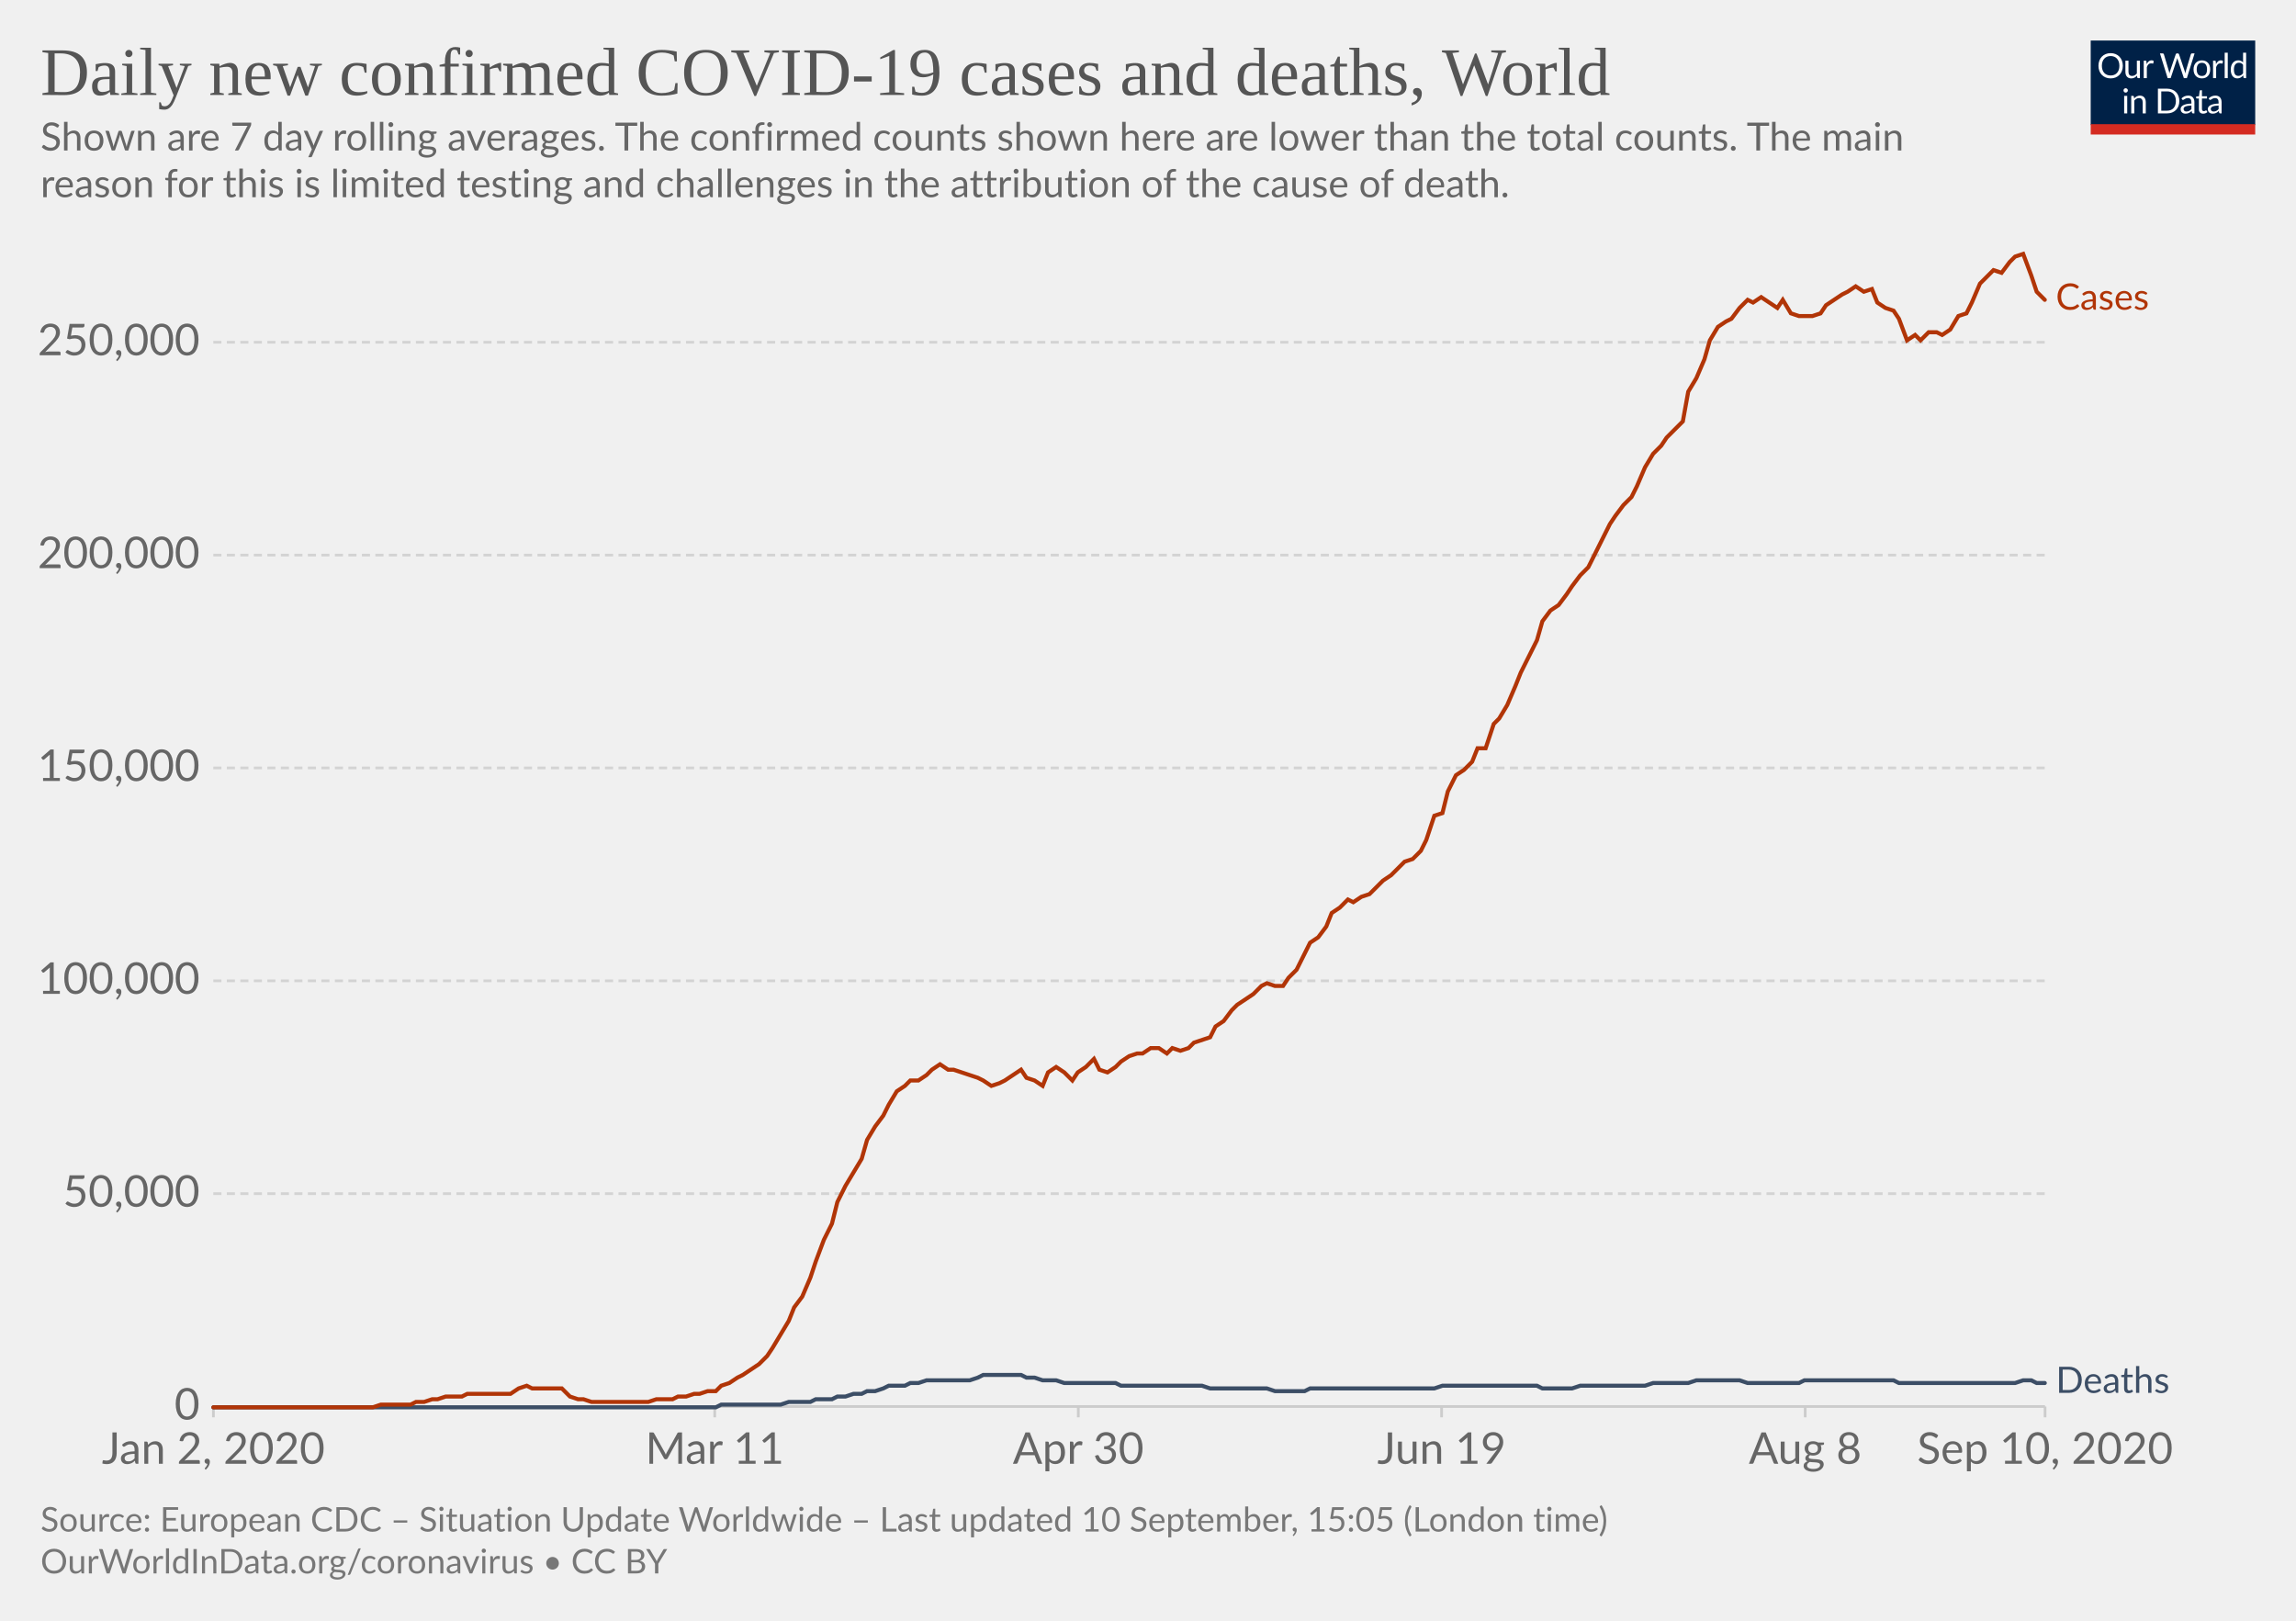
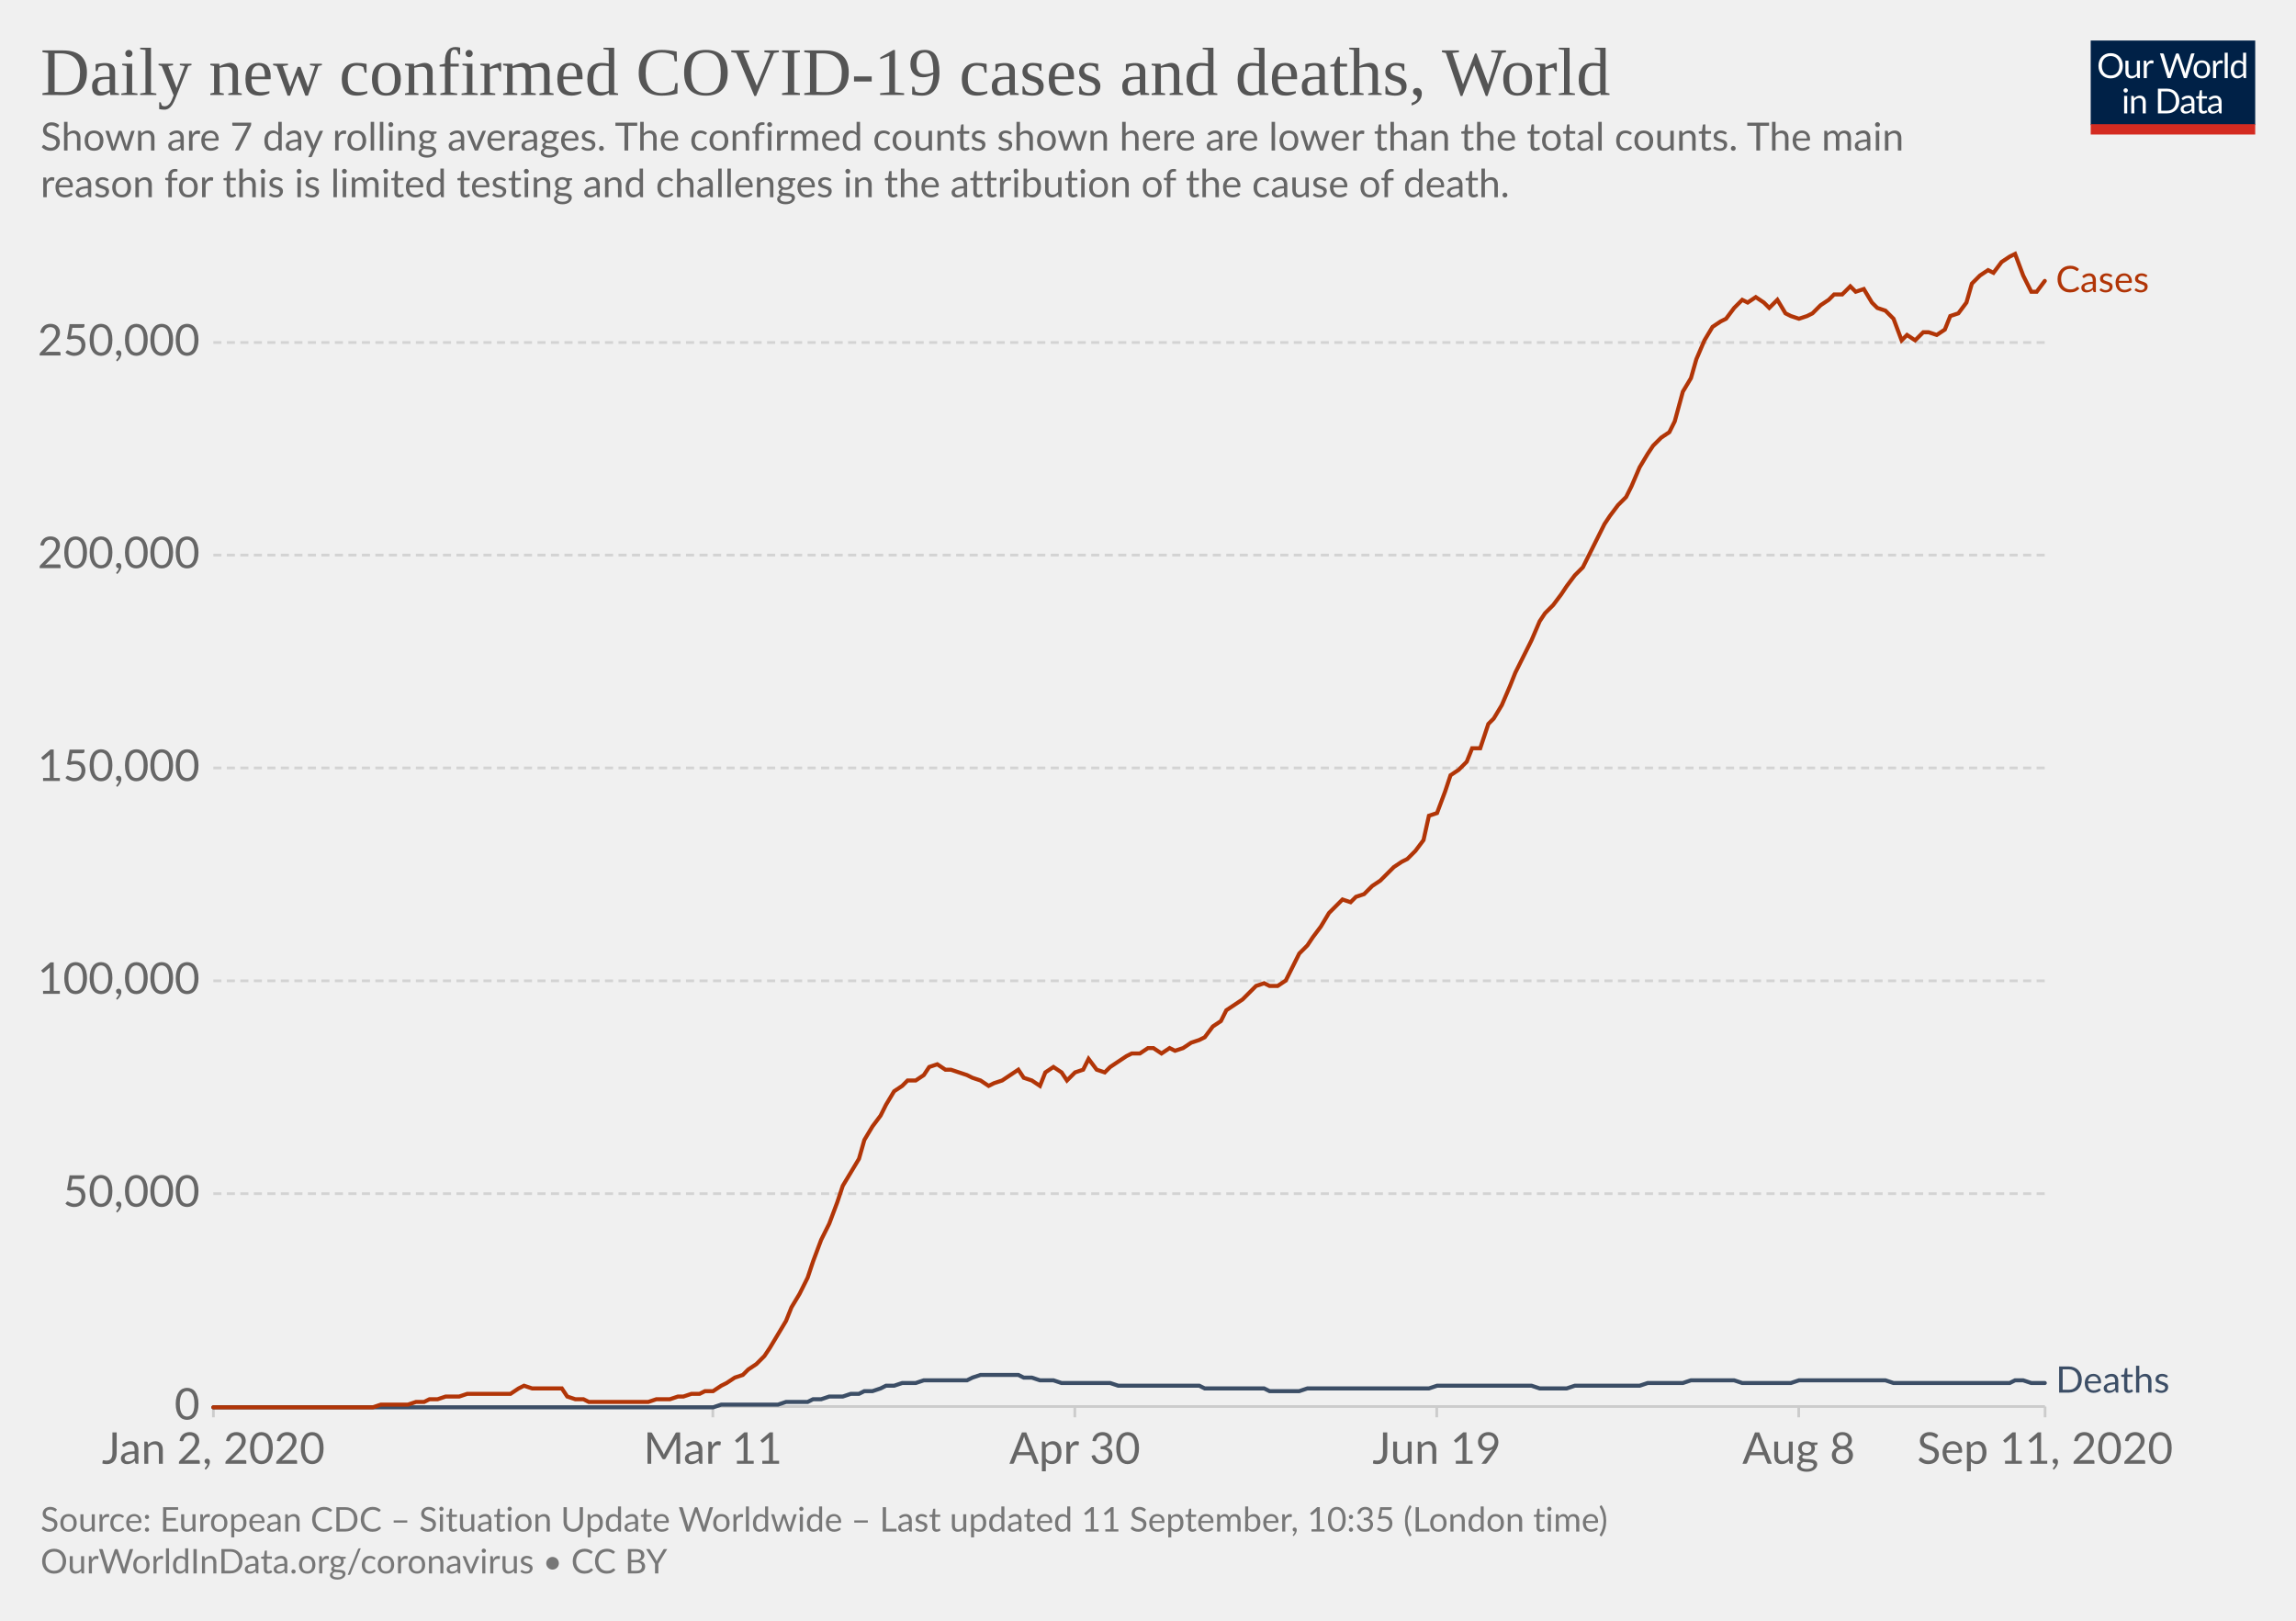
<svg xmlns="http://www.w3.org/2000/svg" version="1.1" style="background-color:#fff;-webkit-font-smoothing:antialiased" width="850" height="600" viewBox="0 0 850 600" font-family="Lato,'Helvetica Neue',Helvetica,Arial,sans-serif" font-size="18" text-rendering="optimizeLegibility">
  <g class="HeaderView">
    <g transform="matrix(.29 0 0 .29 774 15)">
      <svg width="210" height="120" viewBox="0 0 210 120" fill="none">
        <g clip-path="url(#clip0)">
          <path d="M0 0h210v107.89H0V0z" fill="#002147" />
          <path d="M40.98 32.25c0 2.36-.38 4.53-1.12 6.51a14.26 14.26 0 01-8.1 8.4c-1.9.78-4.02 1.17-6.34 1.17a16.6 16.6 0 01-6.33-1.17 14.31 14.31 0 01-8.08-8.4 18.29 18.29 0 01-1.12-6.51c0-2.36.38-4.53 1.12-6.5a14.32 14.32 0 018.07-8.44c1.92-.8 4.03-1.19 6.34-1.19 2.32 0 4.43.4 6.34 1.19 1.92.8 3.56 1.9 4.93 3.34a14.87 14.87 0 013.17 5.1 18.1 18.1 0 011.12 6.5zm-4.38 0c0-1.94-.26-3.68-.8-5.22a10.91 10.91 0 00-2.24-3.89 9.68 9.68 0 00-3.52-2.46 11.95 11.95 0 00-4.62-.86c-1.68 0-3.21.28-4.6.86a9.88 9.88 0 00-3.54 2.46 10.91 10.91 0 00-2.24 3.9c-.53 1.53-.8 3.27-.8 5.2 0 1.94.27 3.68.8 5.22a11.17 11.17 0 002.24 3.9 10.01 10.01 0 003.55 2.44c1.38.56 2.9.83 4.6.83 1.7 0 3.24-.27 4.61-.83a9.8 9.8 0 003.52-2.44 11.17 11.17 0 002.25-3.9c.53-1.54.8-3.28.8-5.21zm26.22-6.54V48H60.5c-.56 0-.9-.27-1.05-.81l-.31-2.4a12.45 12.45 0 01-3.26 2.6c-1.2.64-2.58.96-4.13.96-1.22 0-2.3-.2-3.24-.6a6.52 6.52 0 01-2.33-1.7 7.37 7.37 0 01-1.43-2.67c-.3-1.04-.46-2.2-.46-3.45V25.7h3.91v14.22c0 1.68.38 2.99 1.15 3.91.77.93 1.96 1.39 3.54 1.39 1.16 0 2.24-.27 3.23-.82a10.42 10.42 0 002.8-2.28V25.7h3.91zm8.61 4.47a9.94 9.94 0 012.6-3.56 5.64 5.64 0 013.76-1.3c.47 0 .92.05 1.34.15.44.1.83.27 1.17.49l-.3 2.92c-.09.37-.3.55-.66.55-.2 0-.5-.04-.9-.13a6.21 6.21 0 00-3.24.18c-.54.2-1.03.5-1.47.92-.42.4-.81.9-1.17 1.5-.33.58-.64 1.26-.92 2.02V48H67.7V25.71h2.25c.42 0 .72.08.88.25.16.16.27.44.33.83l.26 3.39zm61.16-13.7L122.75 48h-3.82l-7.99-24.05a21.95 21.95 0 01-.42-1.58 38.36 38.36 0 01-.44 1.58L102.05 48h-3.83L88.4 16.47h3.54c.38 0 .7.1.95.29.26.2.43.43.5.73l6.52 21.9c.1.4.2.83.28 1.28.1.46.2.94.29 1.46l.3-1.46c.12-.47.25-.9.38-1.27l7.41-21.91c.1-.25.26-.48.51-.69.27-.22.58-.33.95-.33h1.23c.38 0 .69.1.92.29.24.2.41.43.53.73l7.4 21.9a28.4 28.4 0 01.68 2.62 29.52 29.52 0 01.52-2.61l6.54-21.91c.07-.27.23-.5.48-.7.27-.21.58-.32.95-.32h3.32zm9.35 8.88c1.63 0 3.1.27 4.4.82a9.43 9.43 0 015.46 5.94c.5 1.4.74 2.98.74 4.73 0 1.76-.25 3.34-.74 4.75a9.43 9.43 0 01-5.46 5.92c-1.3.52-2.77.79-4.4.79-1.64 0-3.12-.27-4.44-.8a9.42 9.42 0 01-3.35-2.3c-.92-1-1.63-2.2-2.13-3.61-.49-1.41-.73-3-.73-4.75s.24-3.33.73-4.73c.5-1.43 1.2-2.64 2.13-3.63a9.4 9.4 0 013.35-2.31c1.32-.55 2.8-.82 4.44-.82zm0 19.89c2.2 0 3.84-.73 4.93-2.2 1.08-1.48 1.63-3.54 1.63-6.18 0-2.66-.55-4.72-1.63-6.2-1.09-1.49-2.73-2.23-4.93-2.23-1.12 0-2.09.2-2.93.57a5.7 5.7 0 00-2.06 1.65 7.5 7.5 0 00-1.24 2.67c-.26 1.04-.4 2.22-.4 3.54 0 2.64.55 4.7 1.64 6.18 1.1 1.47 2.76 2.2 4.99 2.2zm17.97-15.07a9.94 9.94 0 012.6-3.56 5.64 5.64 0 013.76-1.3c.47 0 .91.05 1.34.15.44.1.83.27 1.16.49l-.28 2.92c-.09.37-.31.55-.66.55-.2 0-.5-.04-.9-.13a6.2 6.2 0 00-3.24.18c-.54.2-1.03.5-1.47.92-.43.4-.82.9-1.17 1.5a13.1 13.1 0 00-.92 2.02V48h-3.94V25.71h2.24c.43 0 .72.08.88.25.17.16.28.44.33.83l.27 3.39zm15.04-14.59V48h-3.92V15.6h3.92zm19.55 15.43a6.22 6.22 0 00-2.38-2.05 6.7 6.7 0 00-2.86-.6c-2.07 0-3.66.75-4.77 2.23-1.12 1.48-1.68 3.6-1.68 6.33 0 1.46.13 2.7.38 3.74a7.29 7.29 0 001.1 2.56 4.35 4.35 0 001.78 1.45c.7.3 1.5.46 2.4.46 1.29 0 2.41-.3 3.36-.88a9.6 9.6 0 002.67-2.49V31.02zm3.91-15.43V48h-2.33c-.56 0-.9-.27-1.06-.81l-.35-2.71a12.13 12.13 0 01-3.25 2.77 8.28 8.28 0 01-4.23 1.06 7.31 7.31 0 01-6.14-2.9c-.73-.96-1.3-2.15-1.69-3.57a18.35 18.35 0 01.07-9.48 11.29 11.29 0 011.89-3.7 8.7 8.7 0 017.06-3.34 7.96 7.96 0 016.12 2.62V15.59h3.91zM46.61 70.71V93H42.7V70.71h3.91zm.84-7c0 .39-.08.75-.24 1.09a2.81 2.81 0 01-1.52 1.47 2.67 2.67 0 01-2.16 0 2.9 2.9 0 01-1.45-1.47 2.67 2.67 0 010-2.16c.15-.35.35-.65.6-.9.25-.27.53-.47.85-.62a2.67 2.67 0 012.16 0c.35.15.65.35.9.62.27.25.47.55.62.9.16.34.24.7.24 1.08zm7.97 10.24c.49-.54 1-1.04 1.54-1.48a9.85 9.85 0 013.66-1.84 8.96 8.96 0 015.43.35c.94.4 1.72.97 2.33 1.71a7.36 7.36 0 011.43 2.67c.32 1.04.49 2.19.49 3.45V93h-3.94V78.81c0-1.69-.4-3-1.17-3.92-.76-.93-1.93-1.4-3.5-1.4a6.6 6.6 0 00-3.25.83c-1 .56-1.92 1.31-2.77 2.27V93h-3.94V70.71h2.35c.56 0 .9.28 1.04.82l.3 2.42zm57.7 3.3c0 2.36-.37 4.5-1.11 6.44a14.3 14.3 0 01-3.17 4.98 14.1 14.1 0 01-4.93 3.2c-1.9.76-4.02 1.13-6.33 1.13H85.8V61.47h11.77c2.31 0 4.42.39 6.33 1.15a13.8 13.8 0 018.1 8.18 17.75 17.75 0 011.12 6.45zm-4.37 0c0-1.94-.26-3.67-.8-5.2a10.94 10.94 0 00-2.23-3.87 9.57 9.57 0 00-3.53-2.42 12.23 12.23 0 00-4.61-.83h-7.5v24.62h7.5c1.7 0 3.24-.28 4.61-.84a9.7 9.7 0 003.53-2.4 10.94 10.94 0 002.24-3.87c.53-1.53.8-3.26.8-5.2zm19.8 5.72c-1.8.06-3.34.2-4.62.44-1.26.22-2.3.51-3.1.88-.8.36-1.37.8-1.74 1.3-.35.5-.53 1.05-.53 1.67 0 .58.1 1.1.3 1.52a3 3 0 00.76 1.05c.34.27.73.46 1.17.6.45.11.94.17 1.45.17a7.28 7.28 0 003.5-.81 11.95 11.95 0 002.82-2.2v-4.62zm-12.65-9.11a12.73 12.73 0 013.98-2.66c1.43-.59 3-.88 4.73-.88 1.25 0 2.36.2 3.33.61a6.81 6.81 0 013.94 4.38c.33 1.04.5 2.19.5 3.43V93h-1.74a1.8 1.8 0 01-.88-.18c-.2-.13-.36-.38-.48-.74l-.44-2.12c-.59.55-1.16 1.03-1.72 1.46a9.48 9.48 0 01-3.74 1.7c-.69.15-1.46.23-2.3.23-.87 0-1.69-.12-2.45-.35a5.34 5.34 0 01-3.34-2.93 6.64 6.64 0 01-.49-2.64c0-.88.25-1.72.73-2.53a6.33 6.33 0 012.35-2.17c1.09-.63 2.5-1.15 4.25-1.54 1.75-.41 3.89-.65 6.42-.7v-1.75c0-1.73-.37-3.03-1.12-3.91-.75-.9-1.84-1.34-3.28-1.34-.97 0-1.78.12-2.44.37-.64.23-1.2.5-1.7.81l-1.23.82c-.33.23-.67.35-1 .35-.27 0-.5-.07-.69-.2a2.1 2.1 0 01-.48-.53l-.7-1.25zm27.67 19.5c-1.76 0-3.12-.5-4.07-1.48-.94-.98-1.41-2.4-1.41-4.25V74h-2.68a.9.9 0 01-.6-.2c-.16-.14-.24-.36-.24-.66v-1.56l3.65-.46.9-6.89a.9.9 0 01.29-.52.88.88 0 01.62-.22H142v7.67h6.44V74H142v13.38c0 .94.22 1.63.68 2.09.45.45 1.04.68 1.76.68a3.21 3.21 0 001.85-.53l.55-.35c.16-.12.3-.18.41-.18.2 0 .4.13.55.38l1.15 1.87a7.45 7.45 0 01-2.44 1.5c-.96.35-1.94.52-2.95.52zm19.68-10.4c-1.8.07-3.34.21-4.62.45-1.26.22-2.3.51-3.1.88-.8.36-1.37.8-1.74 1.3-.35.5-.53 1.05-.53 1.67 0 .58.1 1.1.3 1.52.18.42.44.77.76 1.05.34.27.73.46 1.17.6.45.11.94.17 1.45.17a7.3 7.3 0 003.5-.81 12.04 12.04 0 002.82-2.2v-4.62zm-12.65-9.1a12.72 12.72 0 013.99-2.66c1.42-.59 3-.88 4.72-.88 1.25 0 2.36.2 3.33.61a6.81 6.81 0 013.94 4.38c.33 1.04.5 2.19.5 3.43V93h-1.74a1.8 1.8 0 01-.88-.18c-.2-.13-.36-.38-.48-.74l-.44-2.12c-.59.55-1.16 1.03-1.72 1.46a9.48 9.48 0 01-3.74 1.7c-.69.15-1.46.23-2.3.23-.87 0-1.69-.12-2.45-.35a5.33 5.33 0 01-3.34-2.93 6.62 6.62 0 01-.49-2.64c0-.88.25-1.72.73-2.53a6.33 6.33 0 012.35-2.17c1.09-.63 2.5-1.15 4.25-1.54a31.2 31.2 0 016.42-.7v-1.75c0-1.73-.37-3.03-1.12-3.91-.75-.9-1.84-1.34-3.28-1.34-.97 0-1.78.12-2.44.37-.64.23-1.2.5-1.7.81-.46.3-.87.57-1.22.82-.34.23-.68.35-1.02.35-.26 0-.49-.07-.68-.2a1.88 1.88 0 01-.48-.53l-.7-1.25z" fill="#fff" />
          <path fill="#D42B21" d="M0 106.79h210V120H0z" />
        </g>
        <defs>
          <clipPath id="clip0">
            <path fill="#fff" d="M0 0h210v120H0z" />
          </clipPath>
        </defs>
      </svg>
    </g>
    <a href="https://ourworldindata.org/grapher/daily-covid-cases-deaths-7-day-ra?year=latest&amp;time=2020-01-02..latest" target="_blank" font-family="&quot;Playfair Display&quot;,Georgia,&quot;Times New Roman&quot;,serif">
      <text font-size="25.2" x="15" y="35.2" fill="#555">
        <tspan x="15" y="35.16">Daily new confirmed COVID-19 cases and deaths, World</tspan>
      </text>
    </a>
    <text font-size="14.4" x="15" y="55.7" fill="#666">
      <tspan x="15" y="55.72">Shown are 7 day rolling averages. The confirmed counts shown here are lower than the total counts. The main</tspan>
      <tspan x="15" y="73">reason for this is limited testing and challenges in the attribution of the cause of death.</tspan>
    </text>
  </g>
  <g class="LineChart">
    <defs>
      <clipPath id="a">
        <path d="M68.97 0h830v895.4h-830z" />
      </clipPath>
    </defs>
    <g class="DualAxisView">
      <g class="HorizontalAxis">
-         <path stroke="#ccc" d="M79 520.7v4M264.6 520.7v4M399.2 520.7v4M533.7 520.7v4M668.3 520.7v4M757.1 520.7v4" />
+         <path stroke="#ccc" d="M79 520.7v4M263.9 520.7v4M397.9 520.7v4M531.9 520.7v4M665.9 520.7v4M757.1 520.7v4" />
        <text x="79" y="541.9" fill="#666" text-anchor="middle" font-size="16.2">Jan 2, 2020</text>
-         <text x="264.6" y="541.9" fill="#666" text-anchor="middle" font-size="16.2">Mar 11</text>
-         <text x="399.2" y="541.9" fill="#666" text-anchor="middle" font-size="16.2">Apr 30</text>
-         <text x="533.7" y="541.9" fill="#666" text-anchor="middle" font-size="16.2">Jun 19</text>
-         <text x="668.3" y="541.9" fill="#666" text-anchor="middle" font-size="16.2">Aug 8</text>
-         <text x="757.1" y="541.9" fill="#666" text-anchor="middle" font-size="16.2">Sep 10, 2020</text>
+         <text x="263.9" y="541.9" fill="#666" text-anchor="middle" font-size="16.2">Mar 11</text>
+         <text x="397.9" y="541.9" fill="#666" text-anchor="middle" font-size="16.2">Apr 30</text>
+         <text x="531.9" y="541.9" fill="#666" text-anchor="middle" font-size="16.2">Jun 19</text>
+         <text x="665.9" y="541.9" fill="#666" text-anchor="middle" font-size="16.2">Aug 8</text>
+         <text x="757.1" y="541.9" fill="#666" text-anchor="middle" font-size="16.2">Sep 11, 2020</text>
      </g>
      <g class="VerticalAxis" fill="#666" dominant-baseline="middle" text-anchor="end" font-size="16.2">
        <text x="73.97" y="520.7">0</text>
        <text x="73.97" y="441.9">50,000</text>
        <text x="73.97" y="363.1">100,000</text>
        <text x="73.97" y="284.3">150,000</text>
        <text x="73.97" y="205.5">200,000</text>
-         <text x="73.97" y="126.7">250,000</text>
+         <text x="73.97" y="126.8">250,000</text>
      </g>
      <g class="AxisGridLines horizontalLines">
        <path stroke="#ccc" d="M78.97 520.7h678.1" />
-         <path stroke="#d3d3d3" stroke-dasharray="3,2" d="M78.97 441.9h678.1M78.97 363.1h678.1M78.97 284.3h678.1M78.97 205.5h678.1M78.97 126.7h678.1" />
+         <path stroke="#d3d3d3" stroke-dasharray="3,2" d="M78.97 441.9h678.1M78.97 363.1h678.1M78.97 284.3h678.1M78.97 205.5h678.1M78.97 126.8h678.1" />
      </g>
    </g>
    <g clip-path="url(#a)">
      <g class="LineLabels" cursor="default">
        <g class="legendMark">
-           <text font-size="13.5" x="761.1" y="114.6" fill="#B13507">
-             <tspan x="761.07" y="114.65">Cases</tspan>
+           <text font-size="13.5" x="761.1" y="108.1" fill="#B13507">
+             <tspan x="761.07" y="108.15">Cases</tspan>
          </text>
        </g>
        <g class="legendMark">
-           <text font-size="13.5" x="761.1" y="515.6" fill="#3C4E66">
-             <tspan x="761.07" y="515.65">Deaths</tspan>
+           <text font-size="13.5" x="761.1" y="515.5" fill="#3C4E66">
+             <tspan x="761.07" y="515.55">Deaths</tspan>
          </text>
        </g>
      </g>
      <g class="Lines">
        <g class="key-World_0">
-           <path stroke="#3C4E66" stroke-linecap="round" d="M79 521h186l2-1h22l3-1h8l2-1h6l2-1h3l3-1h3l2-1h3l3-1 2-1h6l2-1h3l3-1h16l3-1 2-1h14l2 1h3l3 1h5l3 1h19l2 1h30l3 1h21l3 1h11l2-1h46l3-1h35l2 1h11l3-1h24l3-1h13l3-1h16l3 1h19l2-1h33l2 1h43l3-1h3l2 1h3" fill="none" stroke-width="1.5" />
+           <path stroke="#3C4E66" stroke-linecap="round" d="M79 521h185l3-1h21l3-1h8l2-1h3l3-1h5l3-1h3l2-1h3l3-1 2-1h3l3-1h5l3-1h16l2-1 3-1h14l2 1h3l3 1h5l3 1h18l3 1h30l2 1h22l2 1h11l3-1h45l3-1h35l3 1h10l3-1h24l3-1h13l3-1h16l3 1h18l3-1h32l3 1h43l2-1h3l3 1h5" fill="none" stroke-width="1.5" />
        </g>
        <g class="key-World_1">
-           <path stroke="#B13507" stroke-linecap="round" d="M79 521h59l3-1h11l2-1h3l3-1h2l3-1h6l2-1h16l3-2 3-1 2 1h11l3 3 3 1h2l3 1h21l3-1h6l2-1h3l3-1h2l3-1h3l2-2 3-1 3-2 2-1 3-2 3-2 3-3 2-3 3-5 3-5 2-5 3-4 3-7 2-6 3-8 3-6 2-8 3-6 3-5 3-5 2-7 3-5 3-4 2-4 3-5 3-2 2-2h3l3-2 2-2 3-2 3 2h2l3 1 3 1 3 1 2 1 3 2 3-1 2-1 3-2 3-2 2 3 3 1 3 2 2-5 3-2 3 2 3 3 2-3 3-2 3-3 2 4 3 1 3-2 2-2 3-2 3-1h2l3-2h3l3 2 2-2 3 1 3-1 2-2 3-1 3-1 2-4 3-2 3-4 2-2 3-2 3-2 3-3 2-1 3 1h3l2-3 3-3 3-6 2-4 3-2 3-4 2-5 3-2 3-3 2 1 3-2 3-1 3-3 2-2 3-2 3-3 2-2 3-1 3-3 2-4 3-9 3-1 2-8 3-6 3-2 3-3 2-5h3l3-9 2-2 3-5 3-7 2-5 3-6 3-6 2-7 3-4 3-2 3-4 2-3 3-4 3-3 2-4 3-6 3-6 2-3 3-4 3-3 2-4 3-7 3-5 3-3 2-3 3-3 3-3 2-11 3-5 3-7 2-7 3-5 3-2 2-1 3-4 3-3 2 1 3-2 3 2 3 2 2-3 3 5 3 1h5l3-1 2-3 3-2 3-2 2-1 3-2 3 2 3-1 2 5 3 2 3 1 2 3 3 8 3-2 2 2 3-3h3l2 1 3-2 3-5 3-1 2-4 3-7 3-3 2-2 3 1 3-4 2-2 3-1 3 8 2 6 3 3" fill="none" stroke-width="1.5" />
+           <path stroke="#B13507" stroke-linecap="round" d="M79 521h59l3-1h10l3-1h3l2-1h3l3-1h5l3-1h16l3-2 2-1 3 1h11l2 3 3 1h3l2 1h22l3-1h5l3-1h2l3-1h3l2-1h3l3-2 2-1 3-2 3-1 2-2 3-2 3-3 2-3 3-5 3-5 2-5 3-5 3-6 2-6 3-8 3-6 3-8 2-6 3-5 3-5 2-7 3-5 3-4 2-4 3-5 3-2 2-2h3l3-2 2-3 3-1 3 2h2l3 1 3 1 2 1 3 1 3 2 2-1 3-1 3-2 3-2 2 3 3 1 3 2 2-5 3-2 3 2 2 3 3-3 3-1 2-4 3 4 3 1 2-2 3-2 3-2 2-1h3l3-2h2l3 2 3-2 2 1 3-1 3-2 3-1 2-1 3-4 3-2 2-4 3-2 3-2 2-2 3-3 3-1 2 1h3l3-2 2-4 3-6 3-3 2-3 3-4 3-5 2-2 3-3 3 1 2-2 3-1 3-3 3-2 2-2 3-3 3-2 2-1 3-3 3-4 2-9 3-1 3-8 2-6 3-2 3-3 2-5h3l3-9 2-2 3-5 3-7 2-5 3-6 3-6 3-7 2-3 3-3 3-4 2-3 3-4 3-3 2-4 3-6 3-6 2-3 3-4 3-3 2-4 3-7 3-5 2-3 3-3 3-2 2-4 3-11 3-5 2-7 3-7 3-5 3-2 2-1 3-4 3-3 2 1 3-2 3 2 2 2 3-3 3 5 2 1 3 1 3-1 2-1 3-3 3-2 2-2h3l3-3 2 2 3-1 3 5 2 2 3 1 3 3 3 8 2-2 3 2 3-3h2l3 1 3-2 2-5 3-1 3-4 2-7 3-3 3-2 2 1 3-4 3-2 2-1 3 8 3 6h2l3-4" fill="none" stroke-width="1.5" />
        </g>
      </g>
    </g>
  </g>
  <g class="SourcesFooter" fill="#777">
    <g class="clickable" fill="#777">
      <text font-size="12.6" x="15" y="567">
-         <tspan x="15" y="566.98">Source: European CDC – Situation Update Worldwide – Last updated 10 September, 15:05 (London time)</tspan>
+         <tspan x="15" y="566.98">Source: European CDC – Situation Update Worldwide – Last updated 11 September, 10:35 (London time)</tspan>
      </text>
    </g>
    <text font-size="12.6" x="15" y="582.5">
      <tspan x="15" y="582.48">
        <a target="_blank" href="https://ourworldindata.org/coronavirus" fill="#777">OurWorldInData.org/coronavirus</a> • <a class="cclogo" href="http://creativecommons.org/licenses/by/4.0/deed.en_US" target="_blank" fill="#777">CC BY</a>
      </tspan>
    </text>
  </g>
</svg>
